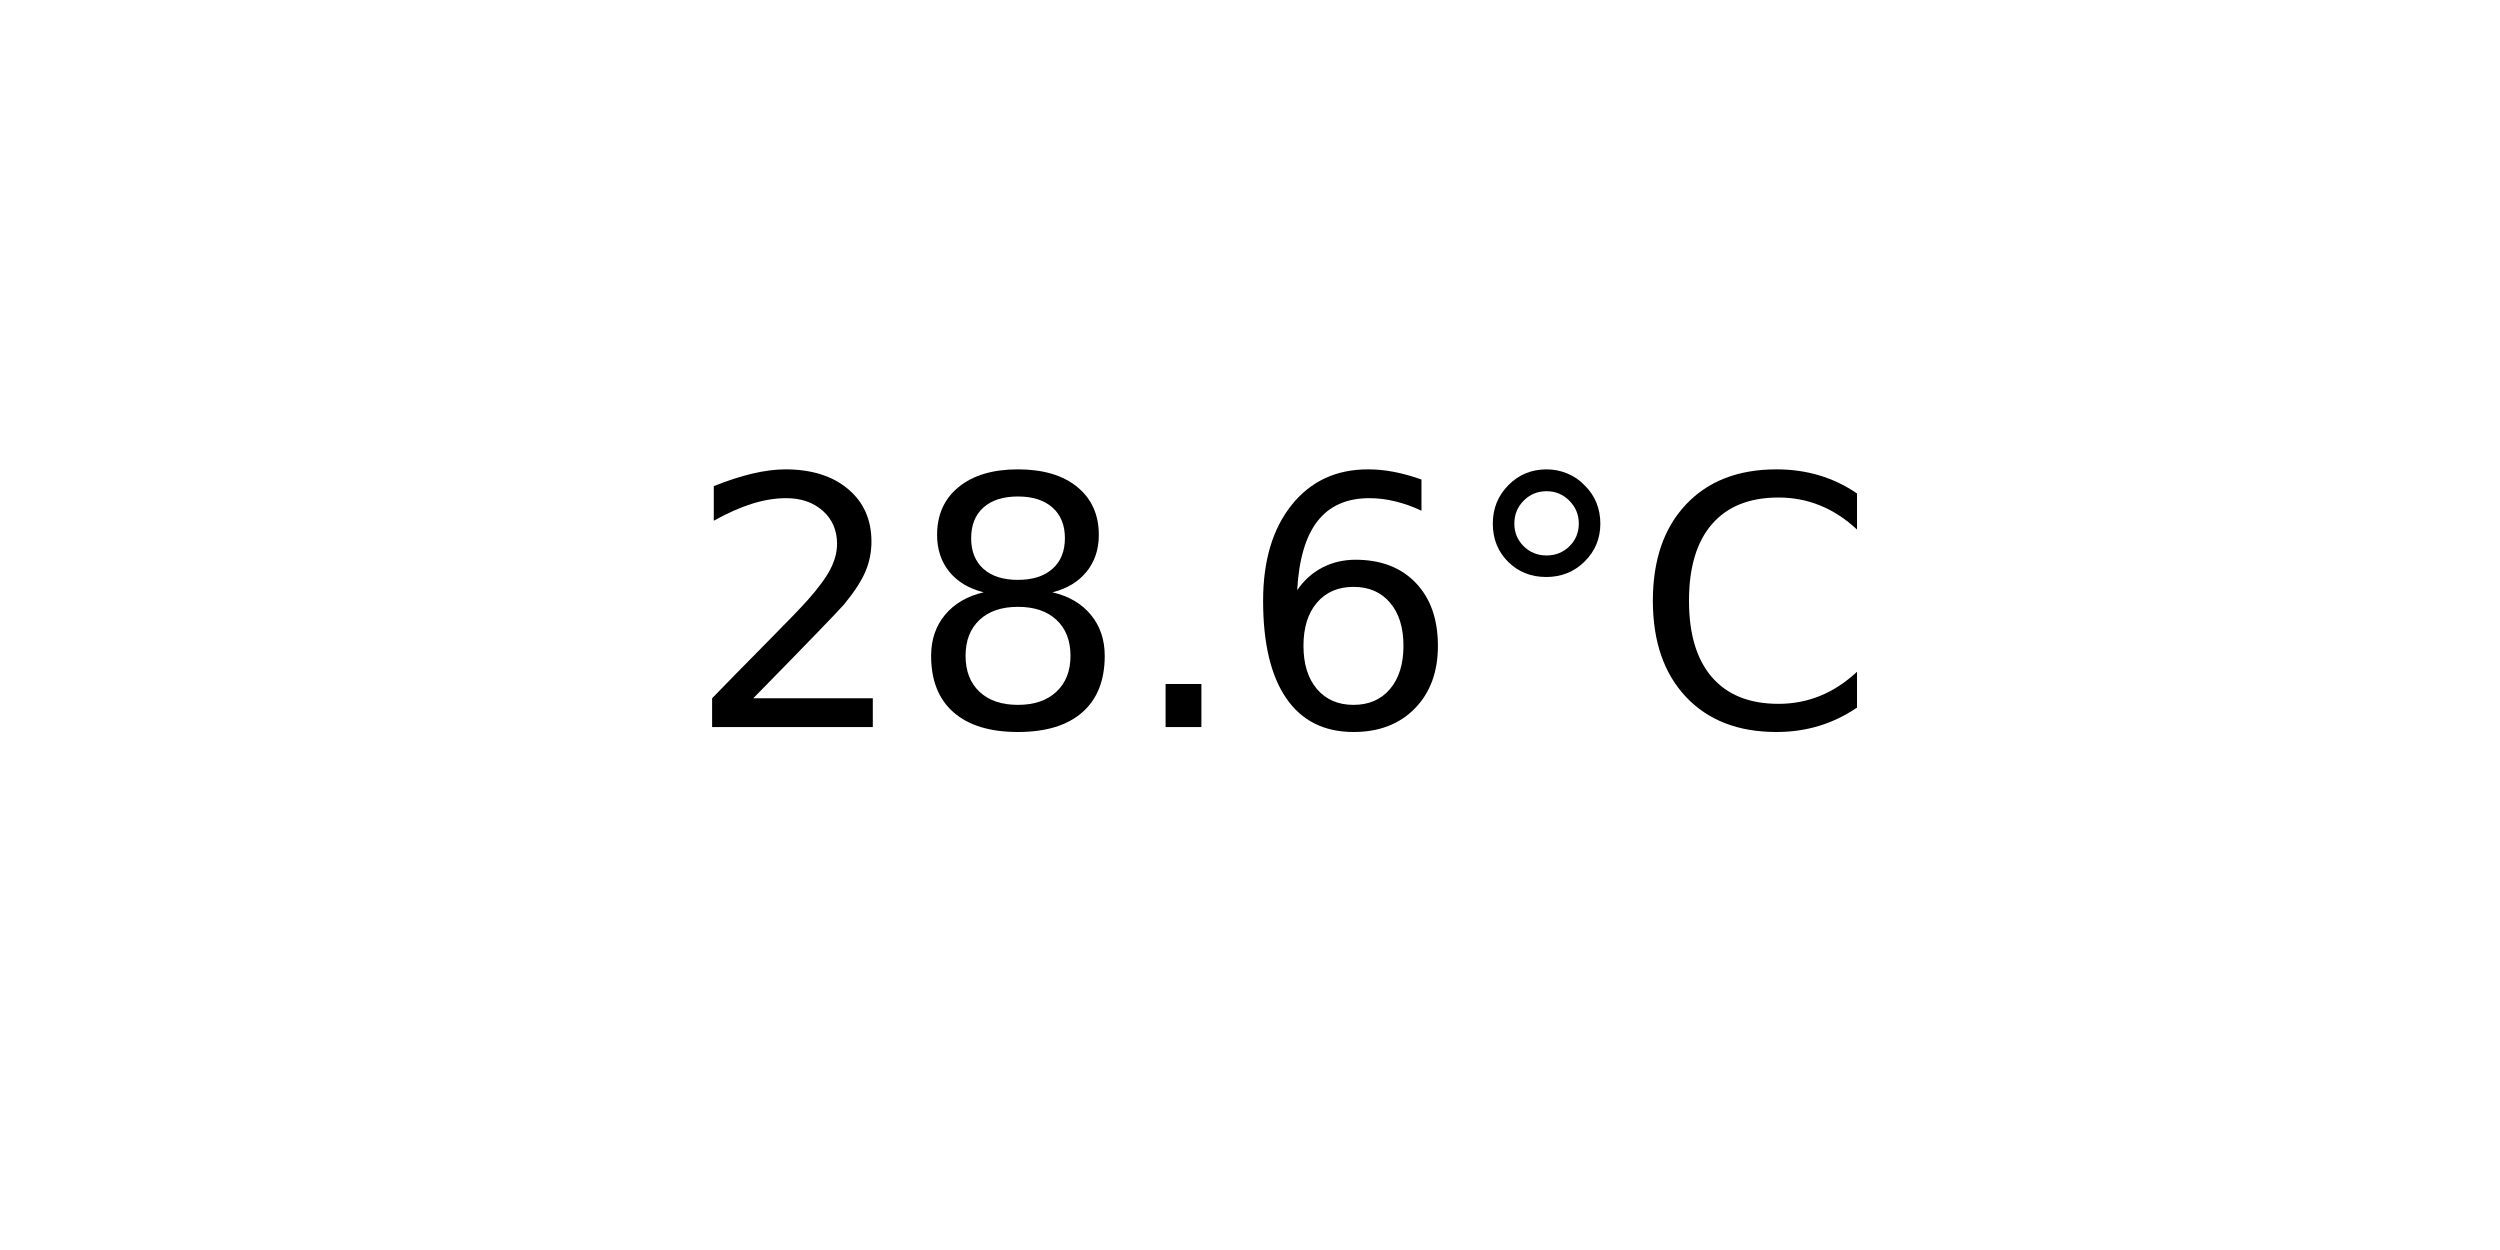
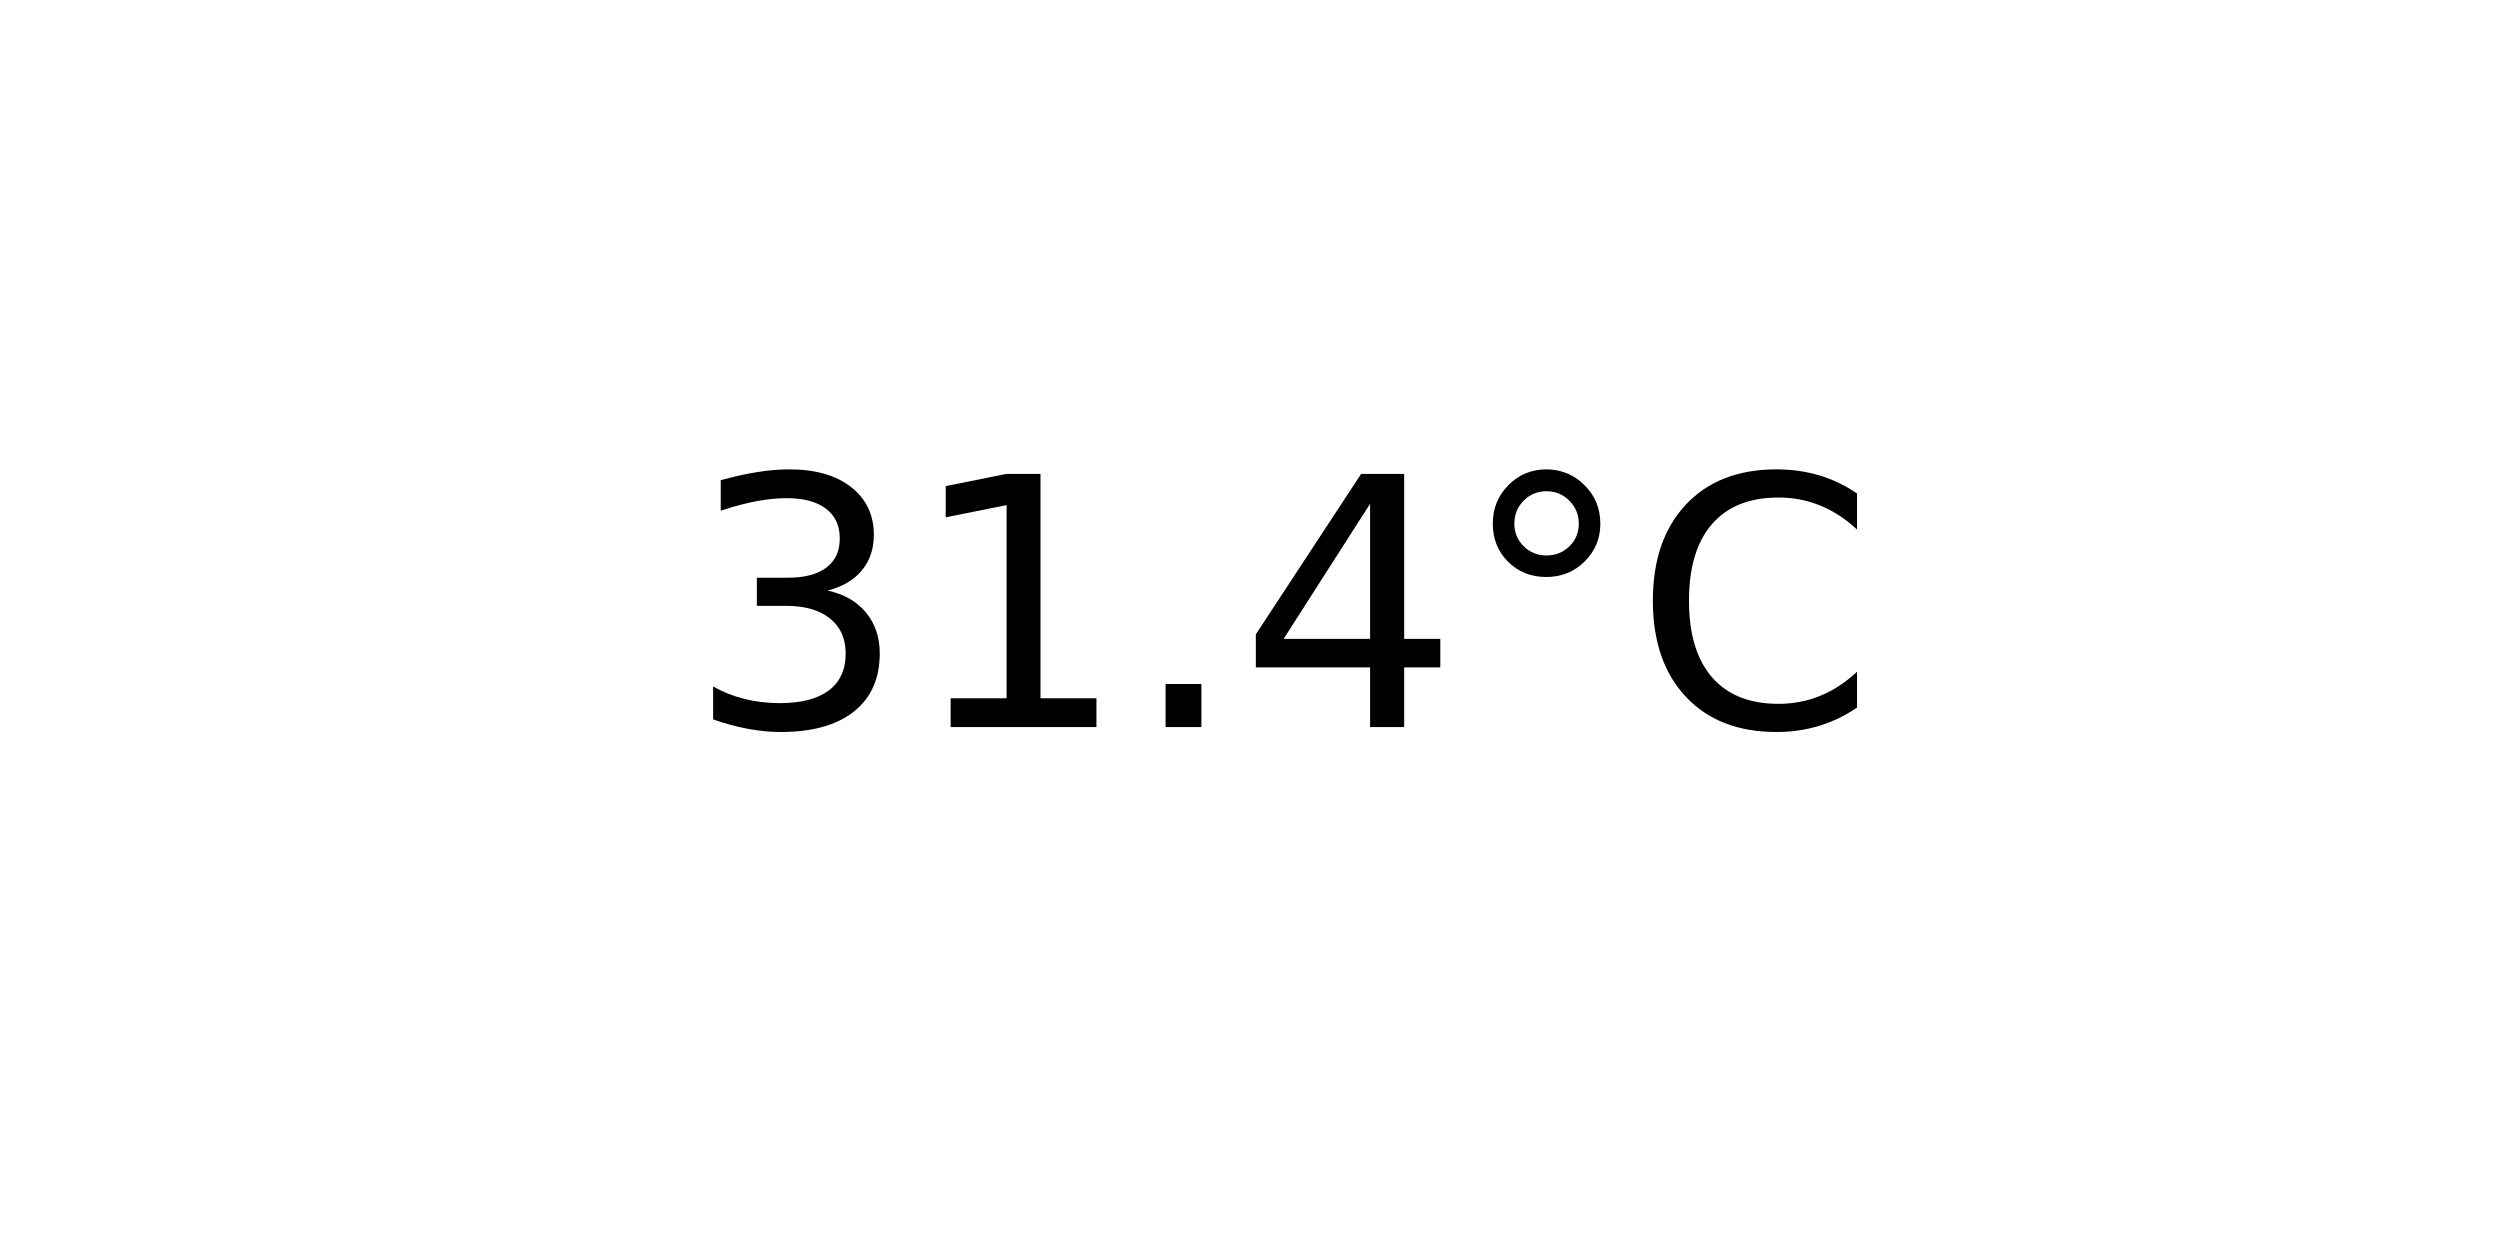
<svg xmlns="http://www.w3.org/2000/svg" xmlns:xlink="http://www.w3.org/1999/xlink" width="72pt" height="36pt" viewBox="0 0 72 36" version="1.1">
  <defs>
    <style type="text/css">*{stroke-linejoin: round; stroke-linecap: butt}</style>
  </defs>
  <g id="figure_1">
    <g id="axes_1">
      <g id="text_1">
        <g transform="translate(19.77578 20.93937) scale(0.1 -0.1)">
          <defs>
-             <path id="DejaVuSans-32" d="M 1228 531  L 3431 531  L 3431 0  L 469 0  L 469 531  Q 828 903 1448 1529  Q 2069 2156 2228 2338  Q 2531 2678 2651 2914  Q 2772 3150 2772 3378  Q 2772 3750 2511 3984  Q 2250 4219 1831 4219  Q 1534 4219 1204 4116  Q 875 4013 500 3803  L 500 4441  Q 881 4594 1212 4672  Q 1544 4750 1819 4750  Q 2544 4750 2975 4387  Q 3406 4025 3406 3419  Q 3406 3131 3298 2873  Q 3191 2616 2906 2266  Q 2828 2175 2409 1742  Q 1991 1309 1228 531  z " transform="scale(0.015625)" />
-             <path id="DejaVuSans-38" d="M 2034 2216  Q 1584 2216 1326 1975  Q 1069 1734 1069 1313  Q 1069 891 1326 650  Q 1584 409 2034 409  Q 2484 409 2743 651  Q 3003 894 3003 1313  Q 3003 1734 2745 1975  Q 2488 2216 2034 2216  z M 1403 2484  Q 997 2584 770 2862  Q 544 3141 544 3541  Q 544 4100 942 4425  Q 1341 4750 2034 4750  Q 2731 4750 3128 4425  Q 3525 4100 3525 3541  Q 3525 3141 3298 2862  Q 3072 2584 2669 2484  Q 3125 2378 3379 2068  Q 3634 1759 3634 1313  Q 3634 634 3220 271  Q 2806 -91 2034 -91  Q 1263 -91 848 271  Q 434 634 434 1313  Q 434 1759 690 2068  Q 947 2378 1403 2484  z M 1172 3481  Q 1172 3119 1398 2916  Q 1625 2713 2034 2713  Q 2441 2713 2670 2916  Q 2900 3119 2900 3481  Q 2900 3844 2670 4047  Q 2441 4250 2034 4250  Q 1625 4250 1398 4047  Q 1172 3844 1172 3481  z " transform="scale(0.015625)" />
+             <path id="DejaVuSans-33" d="M 2597 2516  Q 3050 2419 3304 2112  Q 3559 1806 3559 1356  Q 3559 666 3084 287  Q 2609 -91 1734 -91  Q 1441 -91 1130 -33  Q 819 25 488 141  L 488 750  Q 750 597 1062 519  Q 1375 441 1716 441  Q 2309 441 2620 675  Q 2931 909 2931 1356  Q 2931 1769 2642 2001  Q 2353 2234 1838 2234  L 1294 2234  L 1294 2753  L 1863 2753  Q 2328 2753 2575 2939  Q 2822 3125 2822 3475  Q 2822 3834 2567 4026  Q 2313 4219 1838 4219  Q 1578 4219 1281 4162  Q 984 4106 628 3988  L 628 4550  Q 988 4650 1302 4700  Q 1616 4750 1894 4750  Q 2613 4750 3031 4423  Q 3450 4097 3450 3541  Q 3450 3153 3228 2886  Q 3006 2619 2597 2516  z " transform="scale(0.015625)" />
+             <path id="DejaVuSans-31" d="M 794 531  L 1825 531  L 1825 4091  L 703 3866  L 703 4441  L 1819 4666  L 2450 4666  L 2450 531  L 3481 531  L 3481 0  L 794 0  L 794 531  z " transform="scale(0.015625)" />
            <path id="DejaVuSans-2e" d="M 684 794  L 1344 794  L 1344 0  L 684 0  L 684 794  z " transform="scale(0.015625)" />
-             <path id="DejaVuSans-36" d="M 2113 2584  Q 1688 2584 1439 2293  Q 1191 2003 1191 1497  Q 1191 994 1439 701  Q 1688 409 2113 409  Q 2538 409 2786 701  Q 3034 994 3034 1497  Q 3034 2003 2786 2293  Q 2538 2584 2113 2584  z M 3366 4563  L 3366 3988  Q 3128 4100 2886 4159  Q 2644 4219 2406 4219  Q 1781 4219 1451 3797  Q 1122 3375 1075 2522  Q 1259 2794 1537 2939  Q 1816 3084 2150 3084  Q 2853 3084 3261 2657  Q 3669 2231 3669 1497  Q 3669 778 3244 343  Q 2819 -91 2113 -91  Q 1303 -91 875 529  Q 447 1150 447 2328  Q 447 3434 972 4092  Q 1497 4750 2381 4750  Q 2619 4750 2861 4703  Q 3103 4656 3366 4563  z " transform="scale(0.015625)" />
+             <path id="DejaVuSans-34" d="M 2419 4116  L 825 1625  L 2419 1625  L 2419 4116  z M 2253 4666  L 3047 4666  L 3047 1625  L 3713 1625  L 3713 1100  L 3047 1100  L 3047 0  L 2419 0  L 2419 1100  L 313 1100  L 313 1709  L 2253 4666  z " transform="scale(0.015625)" />
            <path id="DejaVuSans-b0" d="M 1600 4347  Q 1350 4347 1178 4173  Q 1006 4000 1006 3750  Q 1006 3503 1178 3333  Q 1350 3163 1600 3163  Q 1850 3163 2022 3333  Q 2194 3503 2194 3750  Q 2194 3997 2020 4172  Q 1847 4347 1600 4347  z M 1600 4750  Q 1800 4750 1984 4673  Q 2169 4597 2303 4453  Q 2447 4313 2519 4134  Q 2591 3956 2591 3750  Q 2591 3338 2302 3052  Q 2013 2766 1594 2766  Q 1172 2766 890 3047  Q 609 3328 609 3750  Q 609 4169 896 4459  Q 1184 4750 1600 4750  z " transform="scale(0.015625)" />
            <path id="DejaVuSans-43" d="M 4122 4306  L 4122 3641  Q 3803 3938 3442 4084  Q 3081 4231 2675 4231  Q 1875 4231 1450 3742  Q 1025 3253 1025 2328  Q 1025 1406 1450 917  Q 1875 428 2675 428  Q 3081 428 3442 575  Q 3803 722 4122 1019  L 4122 359  Q 3791 134 3420 21  Q 3050 -91 2638 -91  Q 1578 -91 968 557  Q 359 1206 359 2328  Q 359 3453 968 4101  Q 1578 4750 2638 4750  Q 3056 4750 3426 4639  Q 3797 4528 4122 4306  z " transform="scale(0.015625)" />
          </defs>
-           <use xlink:href="#DejaVuSans-32" />
-           <use xlink:href="#DejaVuSans-38" x="63.623" />
+           <use xlink:href="#DejaVuSans-33" />
+           <use xlink:href="#DejaVuSans-31" x="63.623" />
          <use xlink:href="#DejaVuSans-2e" x="127.246" />
-           <use xlink:href="#DejaVuSans-36" x="159.033" />
+           <use xlink:href="#DejaVuSans-34" x="159.033" />
          <use xlink:href="#DejaVuSans-b0" x="222.656" />
          <use xlink:href="#DejaVuSans-43" x="272.656" />
        </g>
      </g>
    </g>
  </g>
</svg>
